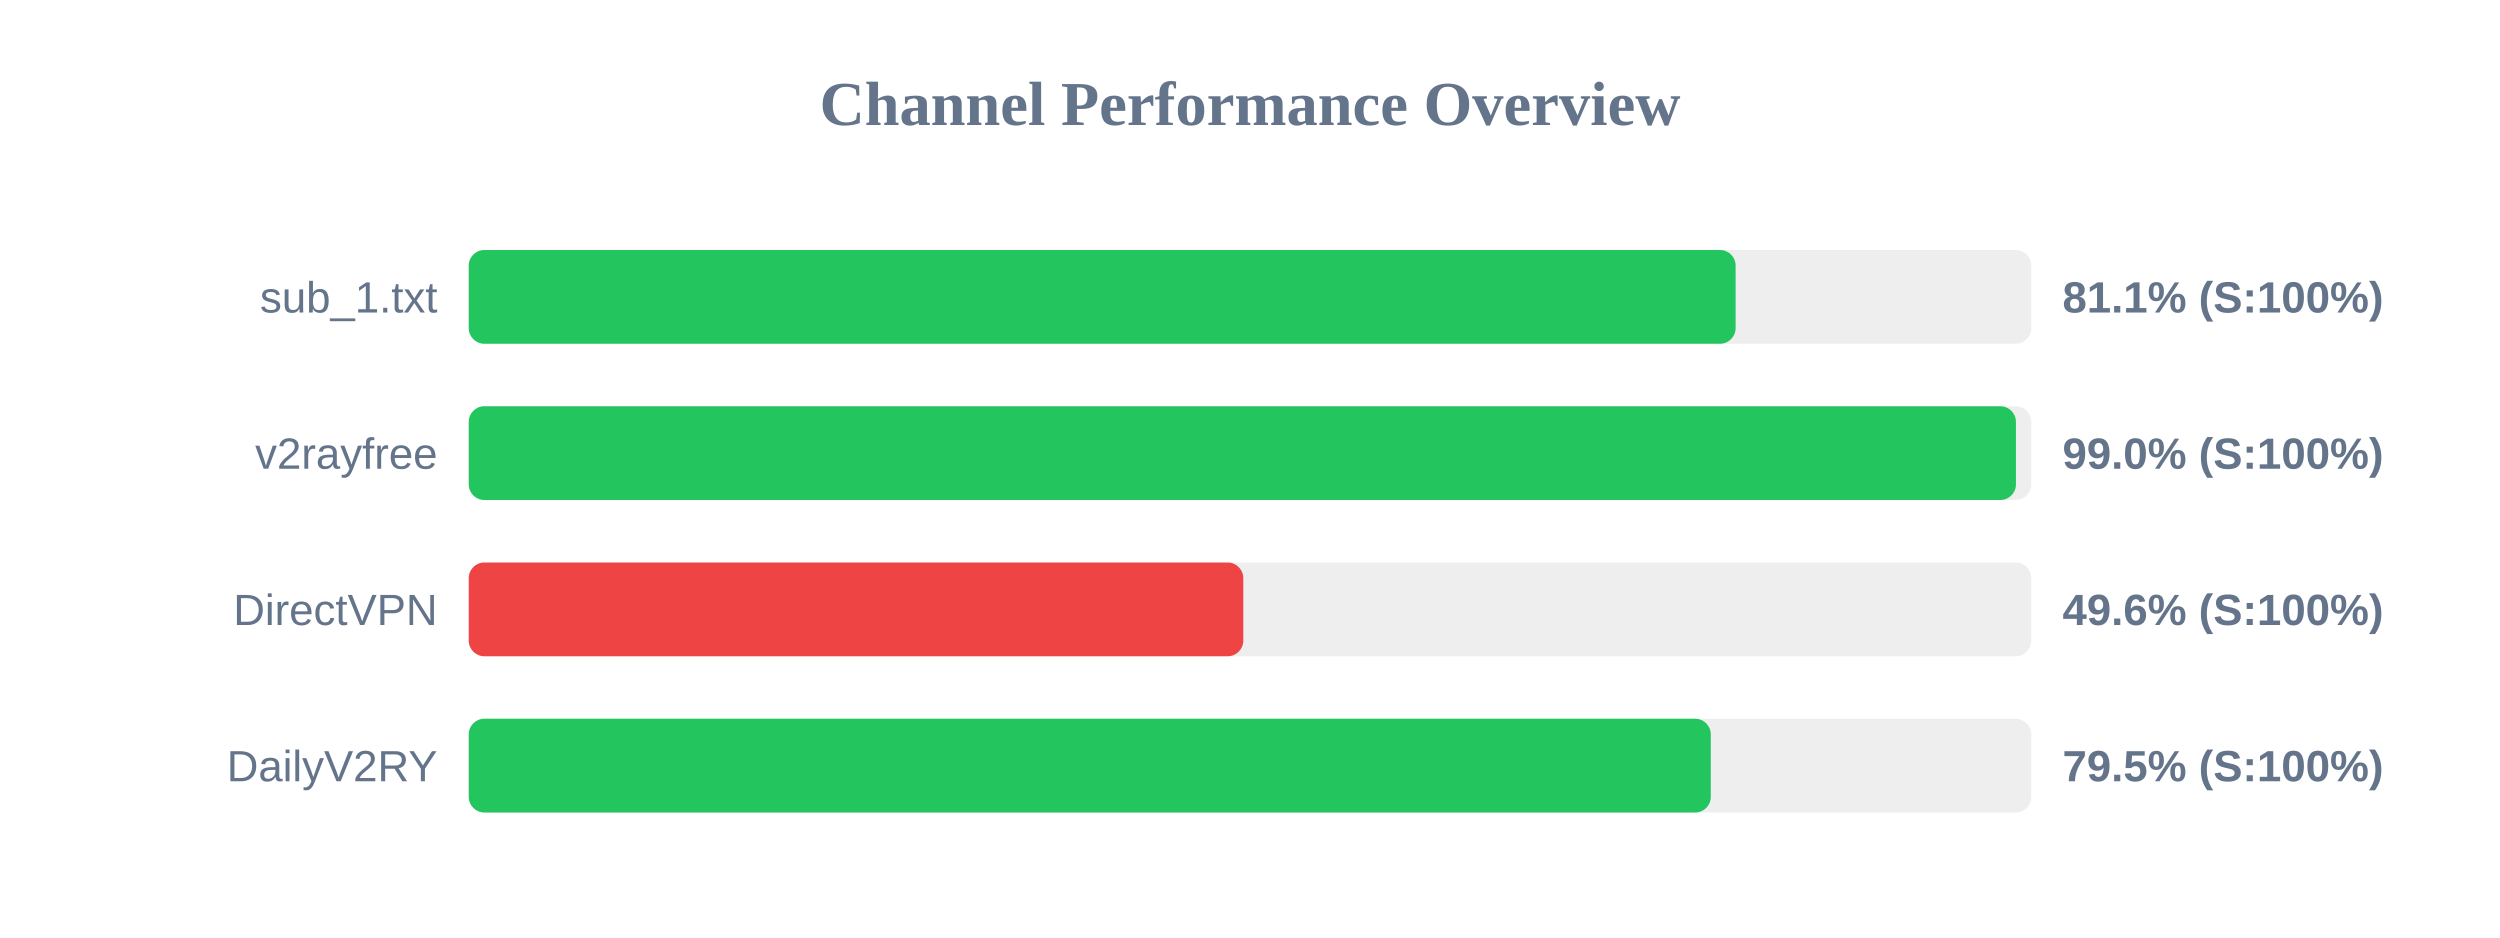
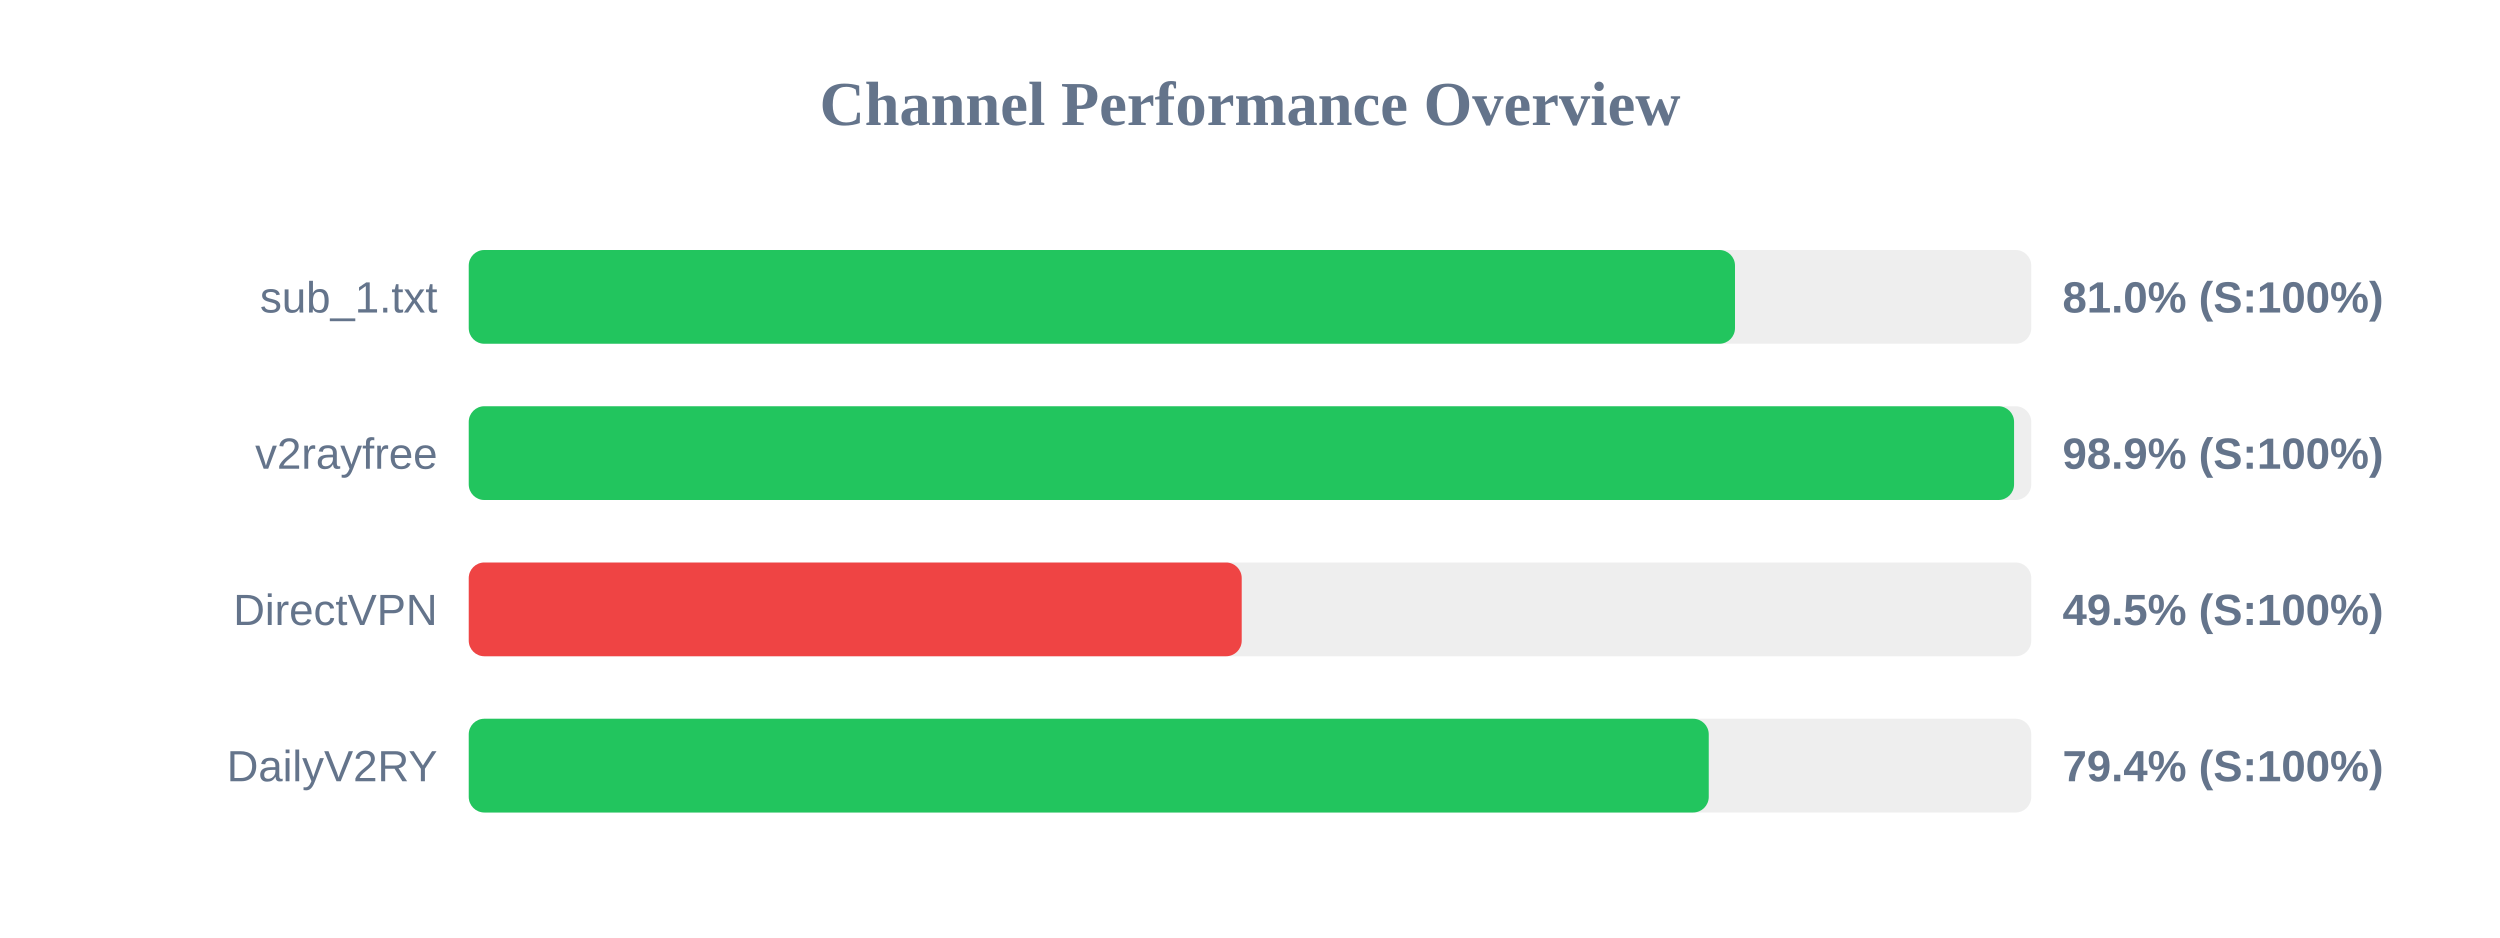
<svg xmlns="http://www.w3.org/2000/svg" width="800" height="300" version="1.1">
  <style>
        .row { font: 14px Arial; fill: #64748b; }
        .score { font: bold 14px Arial; fill: #64748b; }
    </style>
  <text x="400" y="40" text-anchor="middle" font-size="20px" font-weight="bold" fill="#64748b">Channel Performance Overview</text>
  <rect x="150" y="80" width="500" height="30" fill="#eee" rx="5" />
-   <rect x="150" y="80" width="405.4" height="30" fill="#22c55e" rx="5" />
+   <rect x="150" y="80" width="405.2" height="30" fill="#22c55e" rx="5" />
  <text x="140" y="100" text-anchor="end" class="row">sub_1.txt</text>
-   <text x="660" y="100" text-anchor="start" class="score">81.1% (S:100%)</text>
+   <text x="660" y="100" text-anchor="start" class="score">81.0% (S:100%)</text>
  <rect x="150" y="130" width="500" height="30" fill="#eee" rx="5" />
-   <rect x="150" y="130" width="495.1" height="30" fill="#22c55e" rx="5" />
+   <rect x="150" y="130" width="494.5" height="30" fill="#22c55e" rx="5" />
  <text x="140" y="150" text-anchor="end" class="row">v2rayfree</text>
-   <text x="660" y="150" text-anchor="start" class="score">99.0% (S:100%)</text>
+   <text x="660" y="150" text-anchor="start" class="score">98.9% (S:100%)</text>
  <rect x="150" y="180" width="500" height="30" fill="#eee" rx="5" />
-   <rect x="150" y="180" width="247.85" height="30" fill="#ef4444" rx="5" />
+   <rect x="150" y="180" width="247.35" height="30" fill="#ef4444" rx="5" />
  <text x="140" y="200" text-anchor="end" class="row">DirectVPN</text>
-   <text x="660" y="200" text-anchor="start" class="score">49.6% (S:100%)</text>
+   <text x="660" y="200" text-anchor="start" class="score">49.5% (S:100%)</text>
  <rect x="150" y="230" width="500" height="30" fill="#eee" rx="5" />
-   <rect x="150" y="230" width="397.45" height="30" fill="#22c55e" rx="5" />
+   <rect x="150" y="230" width="396.8" height="30" fill="#22c55e" rx="5" />
  <text x="140" y="250" text-anchor="end" class="row">DailyV2RY</text>
-   <text x="660" y="250" text-anchor="start" class="score">79.5% (S:100%)</text>
+   <text x="660" y="250" text-anchor="start" class="score">79.4% (S:100%)</text>
</svg>
